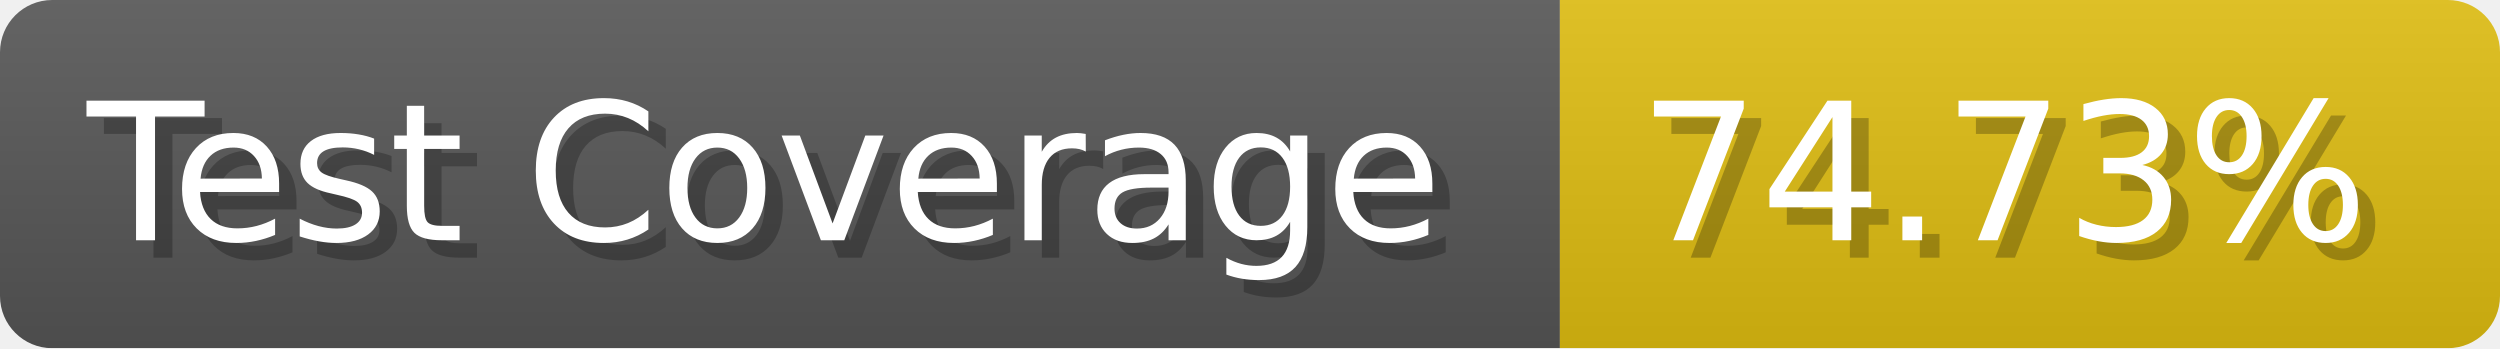
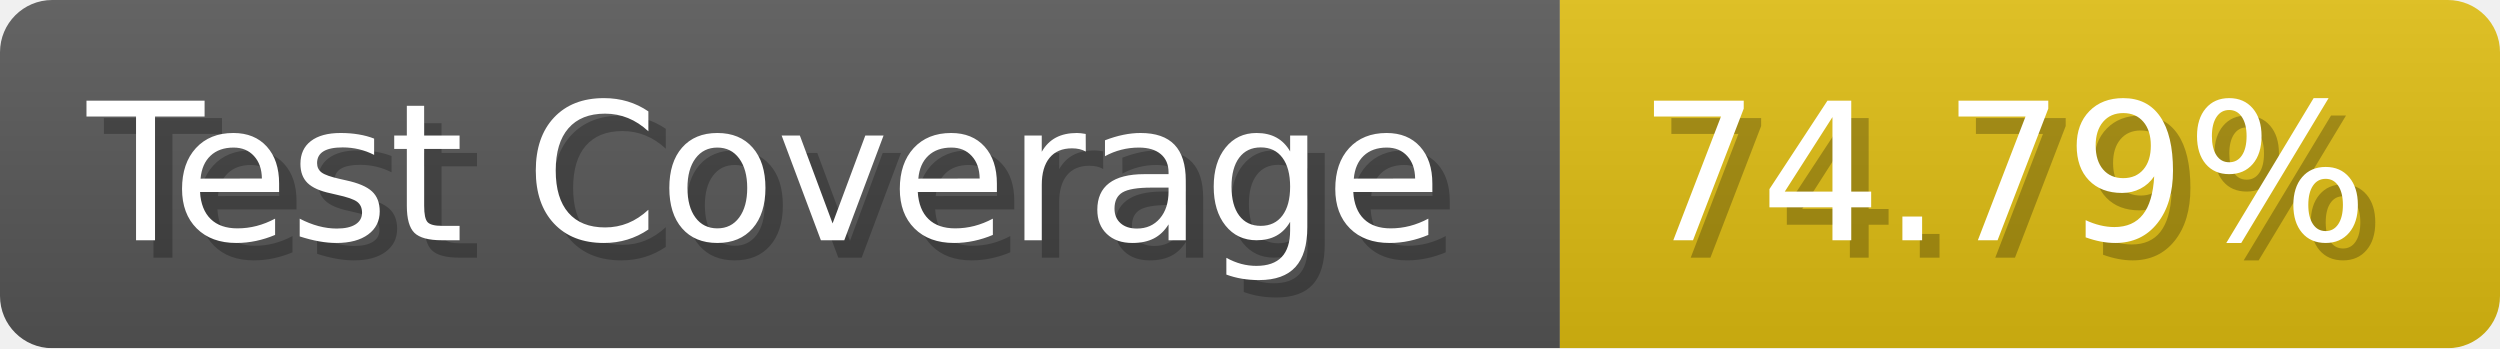
- <svg xmlns="http://www.w3.org/2000/svg" width="143.6" height="20" viewBox="0 0 1436 200" role="img" aria-label="Test Coverage: 74.73%">
+ <svg xmlns="http://www.w3.org/2000/svg" width="143.6" height="20" viewBox="0 0 1436 200" role="img" aria-label="Test Coverage: 74.79%">
  <linearGradient id="a" x2="0" y2="100%">
    <stop offset="0" stop-opacity=".1" stop-color="#EEE" />
    <stop offset="1" stop-opacity=".1" />
  </linearGradient>
  <mask id="m">
    <rect width="1436" height="200" rx="30" fill="#FFF" />
  </mask>
  <g mask="url(#m)">
    <rect width="896" height="200" fill="#555" />
    <rect width="540" height="200" fill="#DB1" x="896" />
    <rect width="1436" height="200" fill="url(#a)" />
  </g>
  <g aria-hidden="true" fill="#fff" text-anchor="start" font-family="Verdana,DejaVu Sans,sans-serif" font-size="110">
    <text x="60" y="148" textLength="796" fill="#000" opacity="0.25">Test Coverage</text>
    <text x="50" y="138" textLength="796">Test Coverage</text>
-     <text x="951" y="148" textLength="440" fill="#000" opacity="0.25">74.73%</text>
-     <text x="941" y="138" textLength="440">74.73%</text>
+     <text x="951" y="148" textLength="440" fill="#000" opacity="0.25">74.79%</text>
+     <text x="941" y="138" textLength="440">74.79%</text>
  </g>
</svg>
